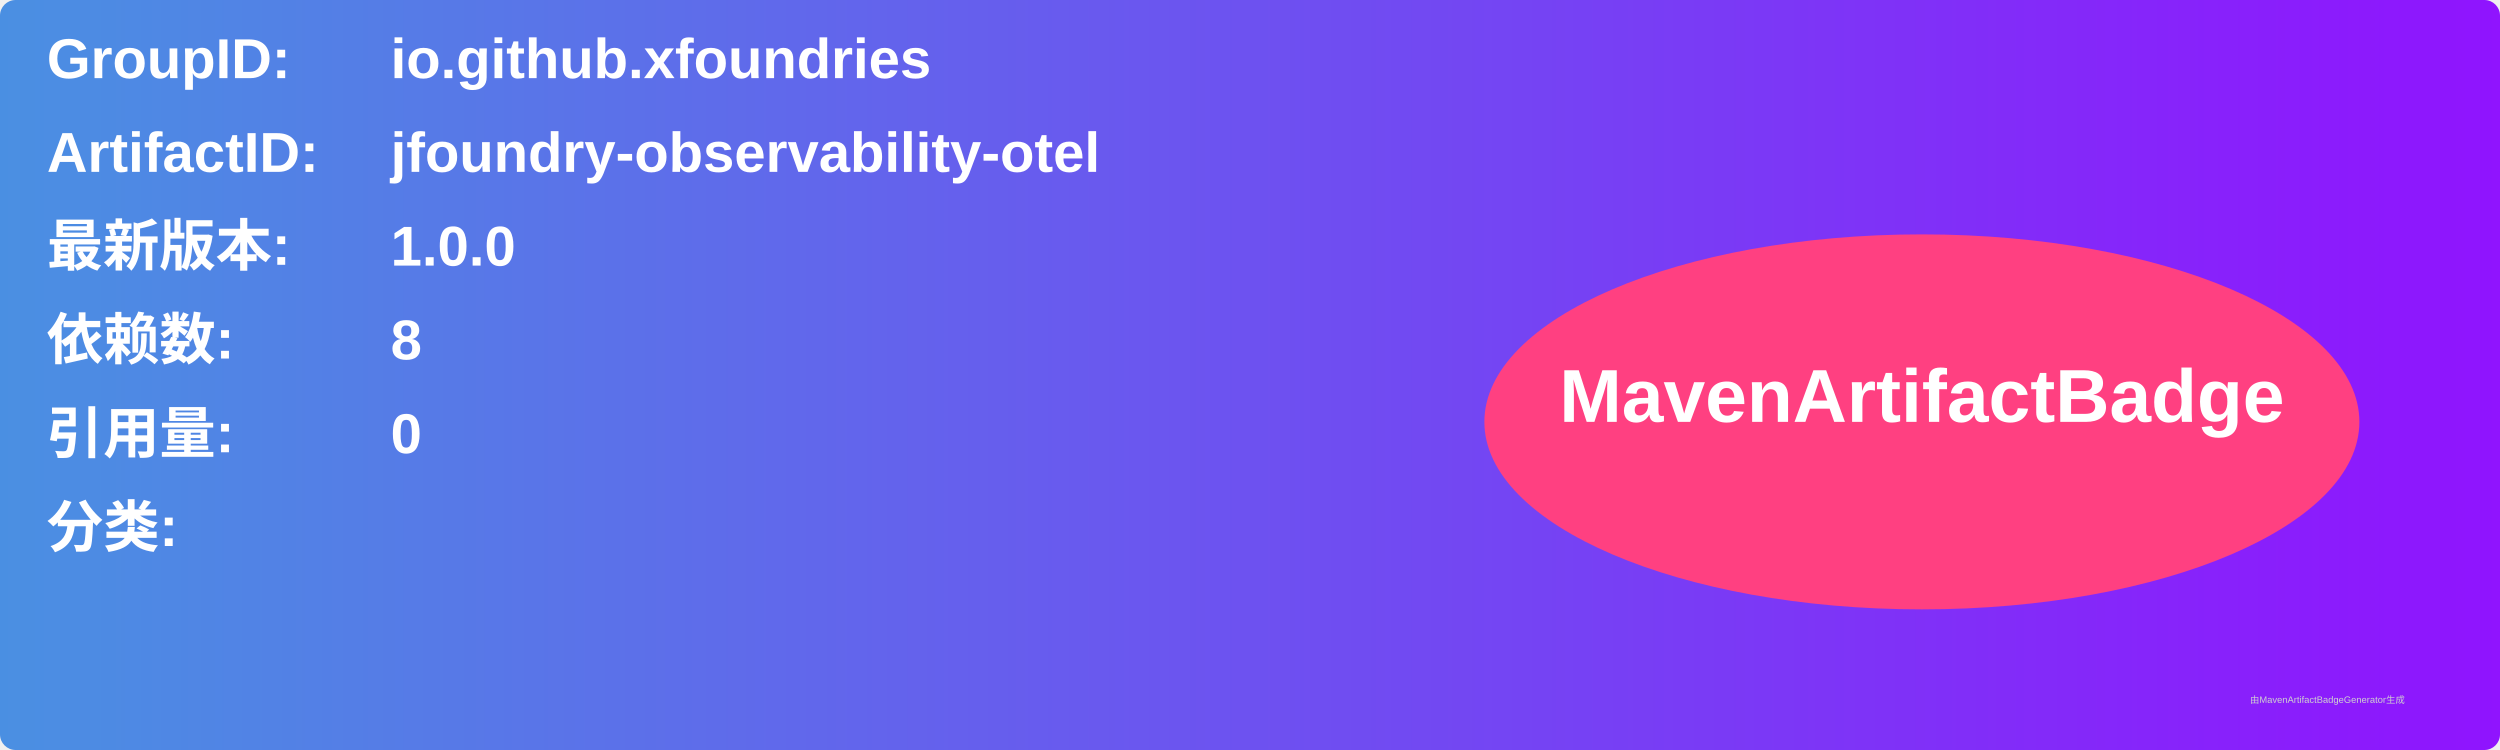
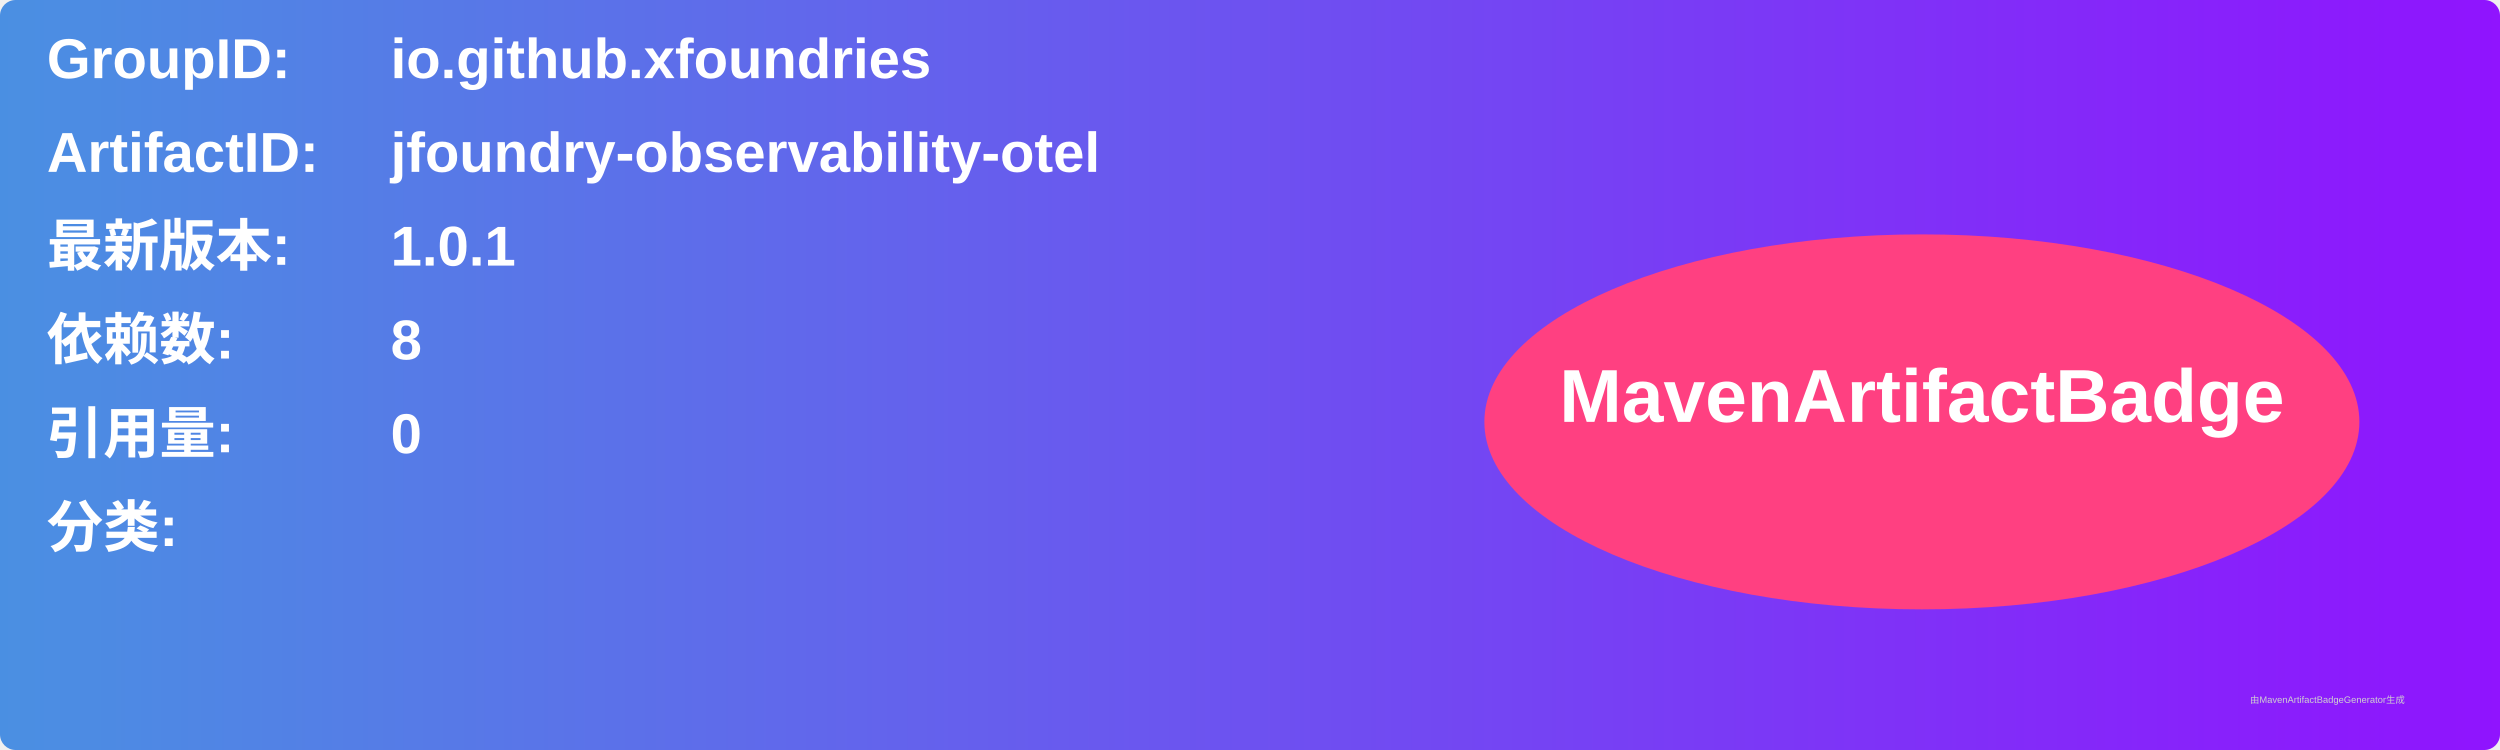
<svg xmlns="http://www.w3.org/2000/svg" width="800" height="240" viewBox="0 0 800 240">
  <linearGradient id="grad" x1="0%" y1="0%" x2="100%" y2="0%">
    <stop offset="0%" stop-color="#4a90e2" />
    <stop offset="100%" stop-color="#9013fe" />
  </linearGradient>
  <rect width="100%" height="100%" rx="5" ry="5" fill="url(#grad)" />
  <g transform="translate(15, 15)">
    <text x="0" y="10" font-family="Arial" font-size="18" fill="white" font-weight="bold" width="260">GroupID:</text>
    <text x="110" y="10" font-family="Arial" font-size="18" fill="white" font-weight="bold" width="460">io.github.xfoundries</text>
    <text x="0" y="40" font-family="Arial" font-size="18" fill="white" font-weight="bold" width="260">ArtifactID:</text>
    <text x="110" y="40" font-family="Arial" font-size="18" fill="white" font-weight="bold" width="460">jfoundry-observability-otel</text>
    <text x="0" y="70" font-family="Arial" font-size="18" fill="white" font-weight="bold">最新版本:</text>
    <text x="110" y="70" font-family="Arial" font-size="18" fill="white" font-weight="bold">
-       <tspan font-weight="bold">1.0.0</tspan>
+       <tspan font-weight="bold">1.0.1</tspan>
    </text>
    <text x="0" y="100" font-family="Arial" font-size="18" fill="white" font-weight="bold">依赖数: </text>
    <text x="110" y="100" font-family="Arial" font-size="18" fill="white">
      <tspan font-weight="bold">8</tspan>
    </text>
    <text x="0" y="130" font-family="Arial" font-size="18" fill="white" font-weight="bold">引用量: </text>
    <text x="110" y="130" font-family="Arial" font-size="18" fill="white">
      <tspan font-weight="bold">0</tspan>
    </text>
    <text x="0" y="160" font-family="Arial" font-size="18" fill="white" font-weight="bold">分类:</text>
    <text x="10" y="190" font-family="Arial" font-size="10" fill="white">
      <tspan font-weight="bold" />
    </text>
    <ellipse cx="600" cy="120" rx="140" ry="60" fill="#ff4081" />
    <text x="600" y="120" text-anchor="middle" font-family="Arial" font-size="24" fill="white" font-weight="bold">MavenArtifactBadge</text>
  </g>
  <text x="720" y="225" font-family="Arial" font-size="3" fill="#d0d0d0">由MavenArtifactBadgeGenerator生成</text>
</svg>
